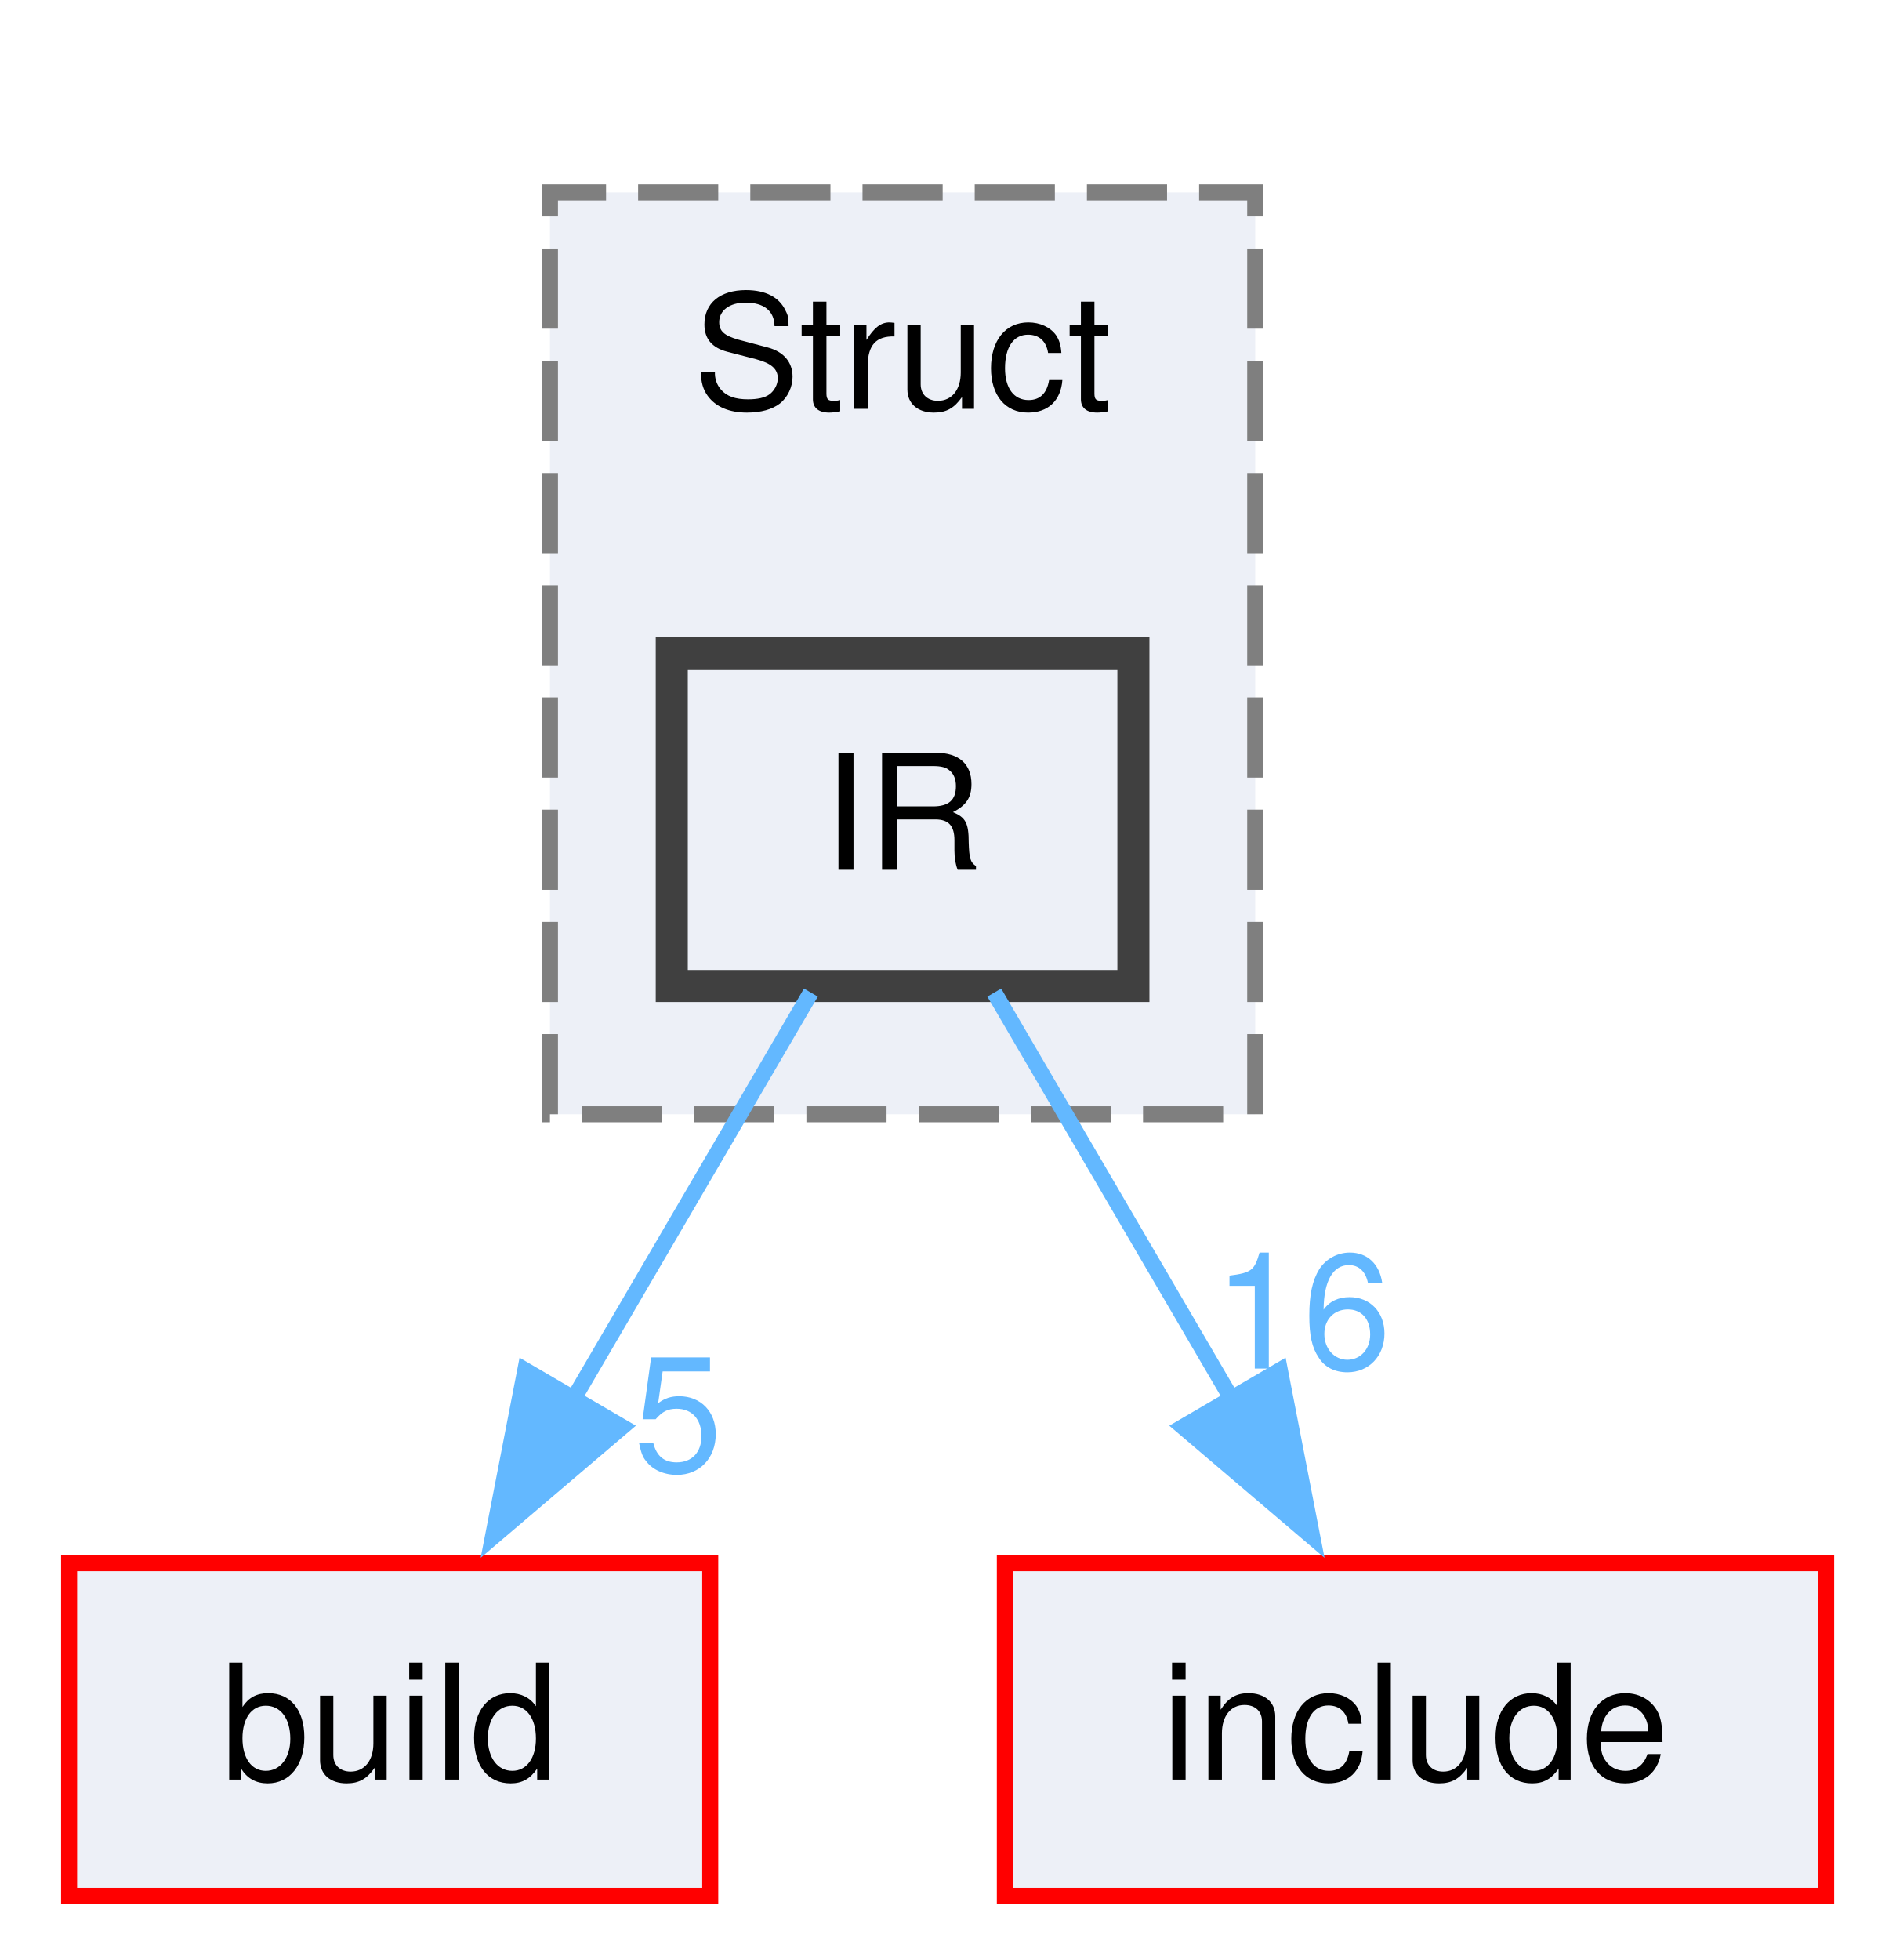
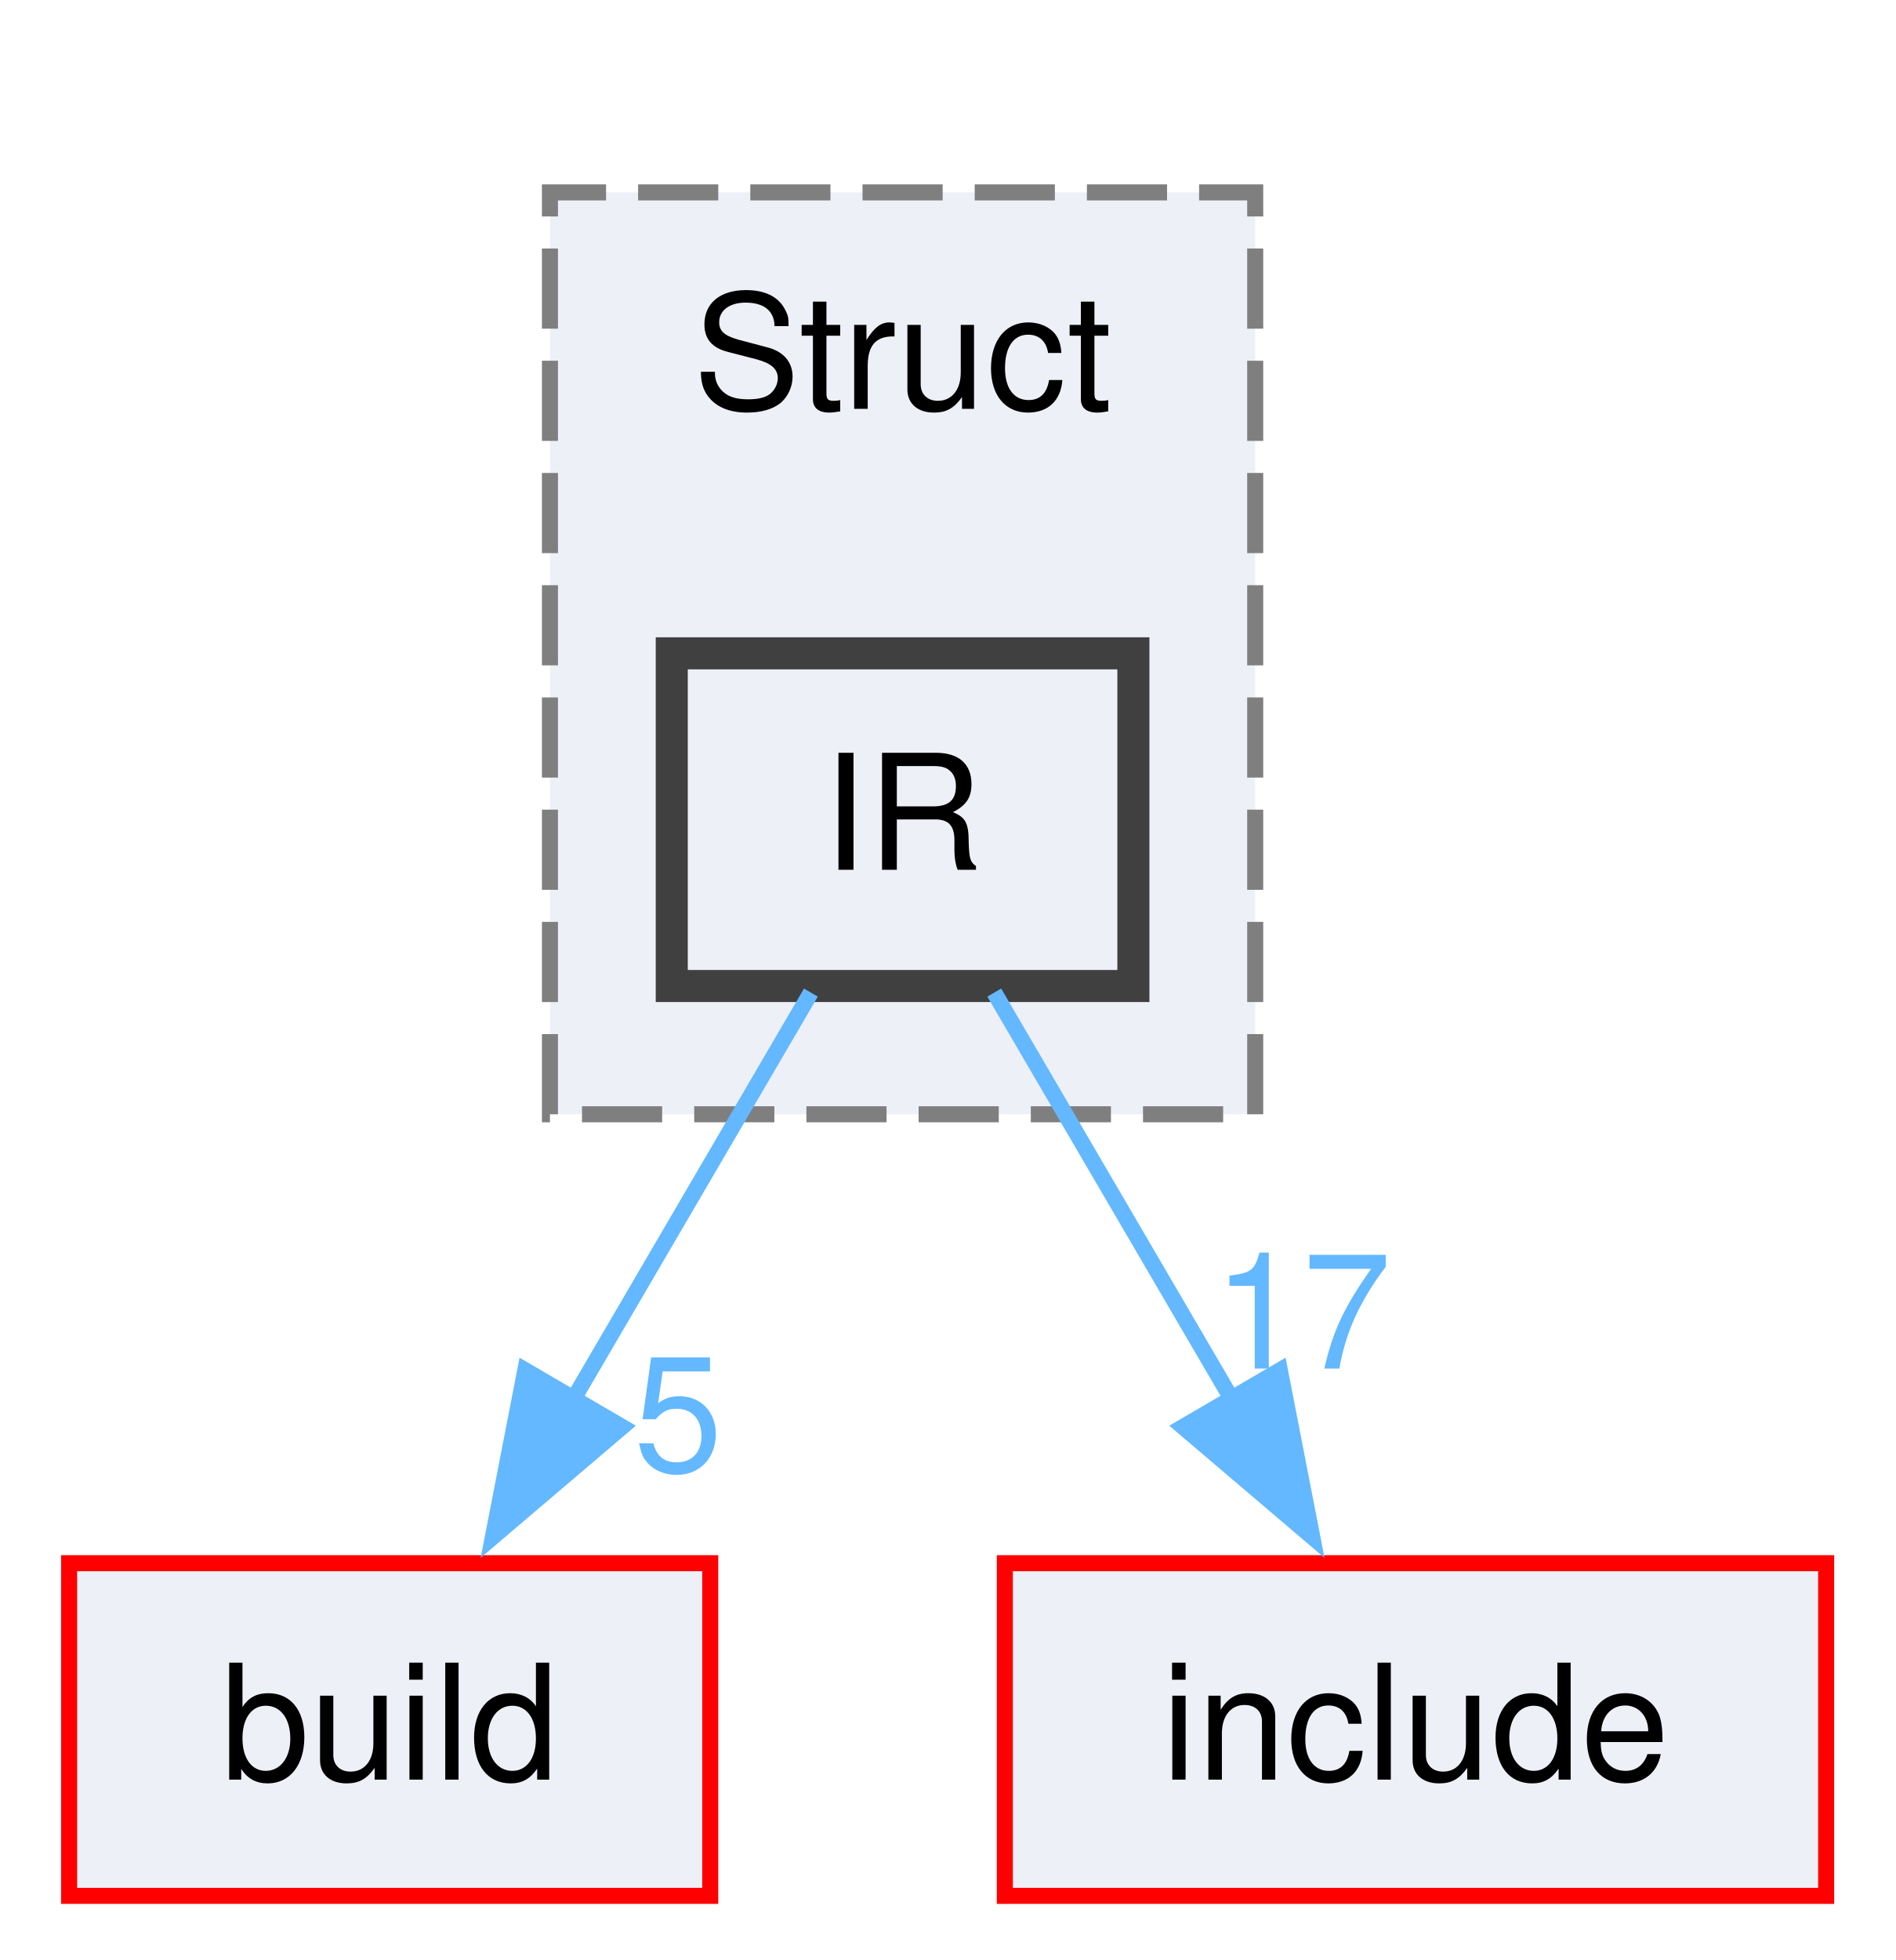
<svg xmlns="http://www.w3.org/2000/svg" xmlns:xlink="http://www.w3.org/1999/xlink" width="118pt" height="122pt" viewBox="0.00 0.00 117.62 122.25">
  <g id="graph0" class="graph" transform="scale(1 1) rotate(0) translate(4 118.25)">
    <g id="clust1" class="cluster">
      <g id="a_clust1">
        <a xlink:href="dir_f63655cd686fcee5469c99e34fd78084.html" target="_top" xlink:title="Struct">
          <polygon fill="#edf0f7" stroke="#7f7f7f" stroke-dasharray="5,2" points="30,-48.75 30,-106.25 74,-106.25 74,-48.75 30,-48.75" />
          <text text-anchor="middle" x="52" y="-92.75" font-family="Helvetica,sans-Serif" font-size="10.00">Struct</text>
        </a>
      </g>
    </g>
    <g id="node1" class="node">
      <g id="a_node1">
        <a xlink:href="dir_f3e73a72551dfe6ccaf5a218fcf613e8.html" target="_top" xlink:title="IR">
          <polygon fill="#edf0f7" stroke="#404040" stroke-width="2" points="66.4,-77.5 37.6,-77.5 37.6,-56.75 66.4,-56.75 66.4,-77.5" />
          <text text-anchor="middle" x="52" y="-64" font-family="Helvetica,sans-Serif" font-size="10.00">IR</text>
        </a>
      </g>
    </g>
    <g id="node2" class="node">
      <g id="a_node2">
        <a xlink:href="dir_4fef79e7177ba769987a8da36c892c5f.html" target="_top" xlink:title="build">
          <polygon fill="#edf0f7" stroke="red" points="40,-20.75 0,-20.75 0,0 40,0 40,-20.75" />
          <text text-anchor="middle" x="20" y="-7.25" font-family="Helvetica,sans-Serif" font-size="10.00">build</text>
        </a>
      </g>
    </g>
    <g id="edge1" class="edge">
      <g id="a_edge1">
        <a xlink:href="dir_000080_000010.html" target="_top">
          <path fill="none" stroke="#63b8ff" d="M46.28,-56.34C42.14,-49.25 36.4,-39.44 31.35,-30.79" />
          <polygon fill="#63b8ff" stroke="#63b8ff" points="34.5,-29.25 26.44,-22.39 28.46,-32.78 34.5,-29.25" />
        </a>
      </g>
      <g id="a_edge1-headlabel">
        <a xlink:href="dir_000080_000010.html" target="_top" xlink:title="5">
          <text text-anchor="middle" x="38" y="-26.49" font-family="Helvetica,sans-Serif" font-size="10.00" fill="#63b8ff">5</text>
        </a>
      </g>
    </g>
    <g id="node3" class="node">
      <g id="a_node3">
        <a xlink:href="dir_d44c64559bbebec7f509842c48db8b23.html" target="_top" xlink:title="include">
          <polygon fill="#edf0f7" stroke="red" points="109.62,-20.75 58.38,-20.75 58.38,0 109.62,0 109.62,-20.75" />
          <text text-anchor="middle" x="84" y="-7.25" font-family="Helvetica,sans-Serif" font-size="10.00">include</text>
        </a>
      </g>
    </g>
    <g id="edge2" class="edge">
      <g id="a_edge2">
        <a xlink:href="dir_000080_000040.html" target="_top">
          <path fill="none" stroke="#63b8ff" d="M57.72,-56.34C61.86,-49.25 67.6,-39.44 72.65,-30.79" />
          <polygon fill="#63b8ff" stroke="#63b8ff" points="75.54,-32.78 77.56,-22.39 69.5,-29.25 75.54,-32.78" />
        </a>
      </g>
      <g id="a_edge2-headlabel">
-         <a xlink:href="dir_000080_000040.html" target="_top" xlink:title="16">
-           <text text-anchor="middle" x="76.94" y="-32.89" font-family="Helvetica,sans-Serif" font-size="10.00" fill="#63b8ff">16</text>
+         <a xlink:href="dir_000080_000040.html" target="_top" xlink:title="17">
+           <text text-anchor="middle" x="76.94" y="-32.89" font-family="Helvetica,sans-Serif" font-size="10.00" fill="#63b8ff">17</text>
        </a>
      </g>
    </g>
  </g>
</svg>
